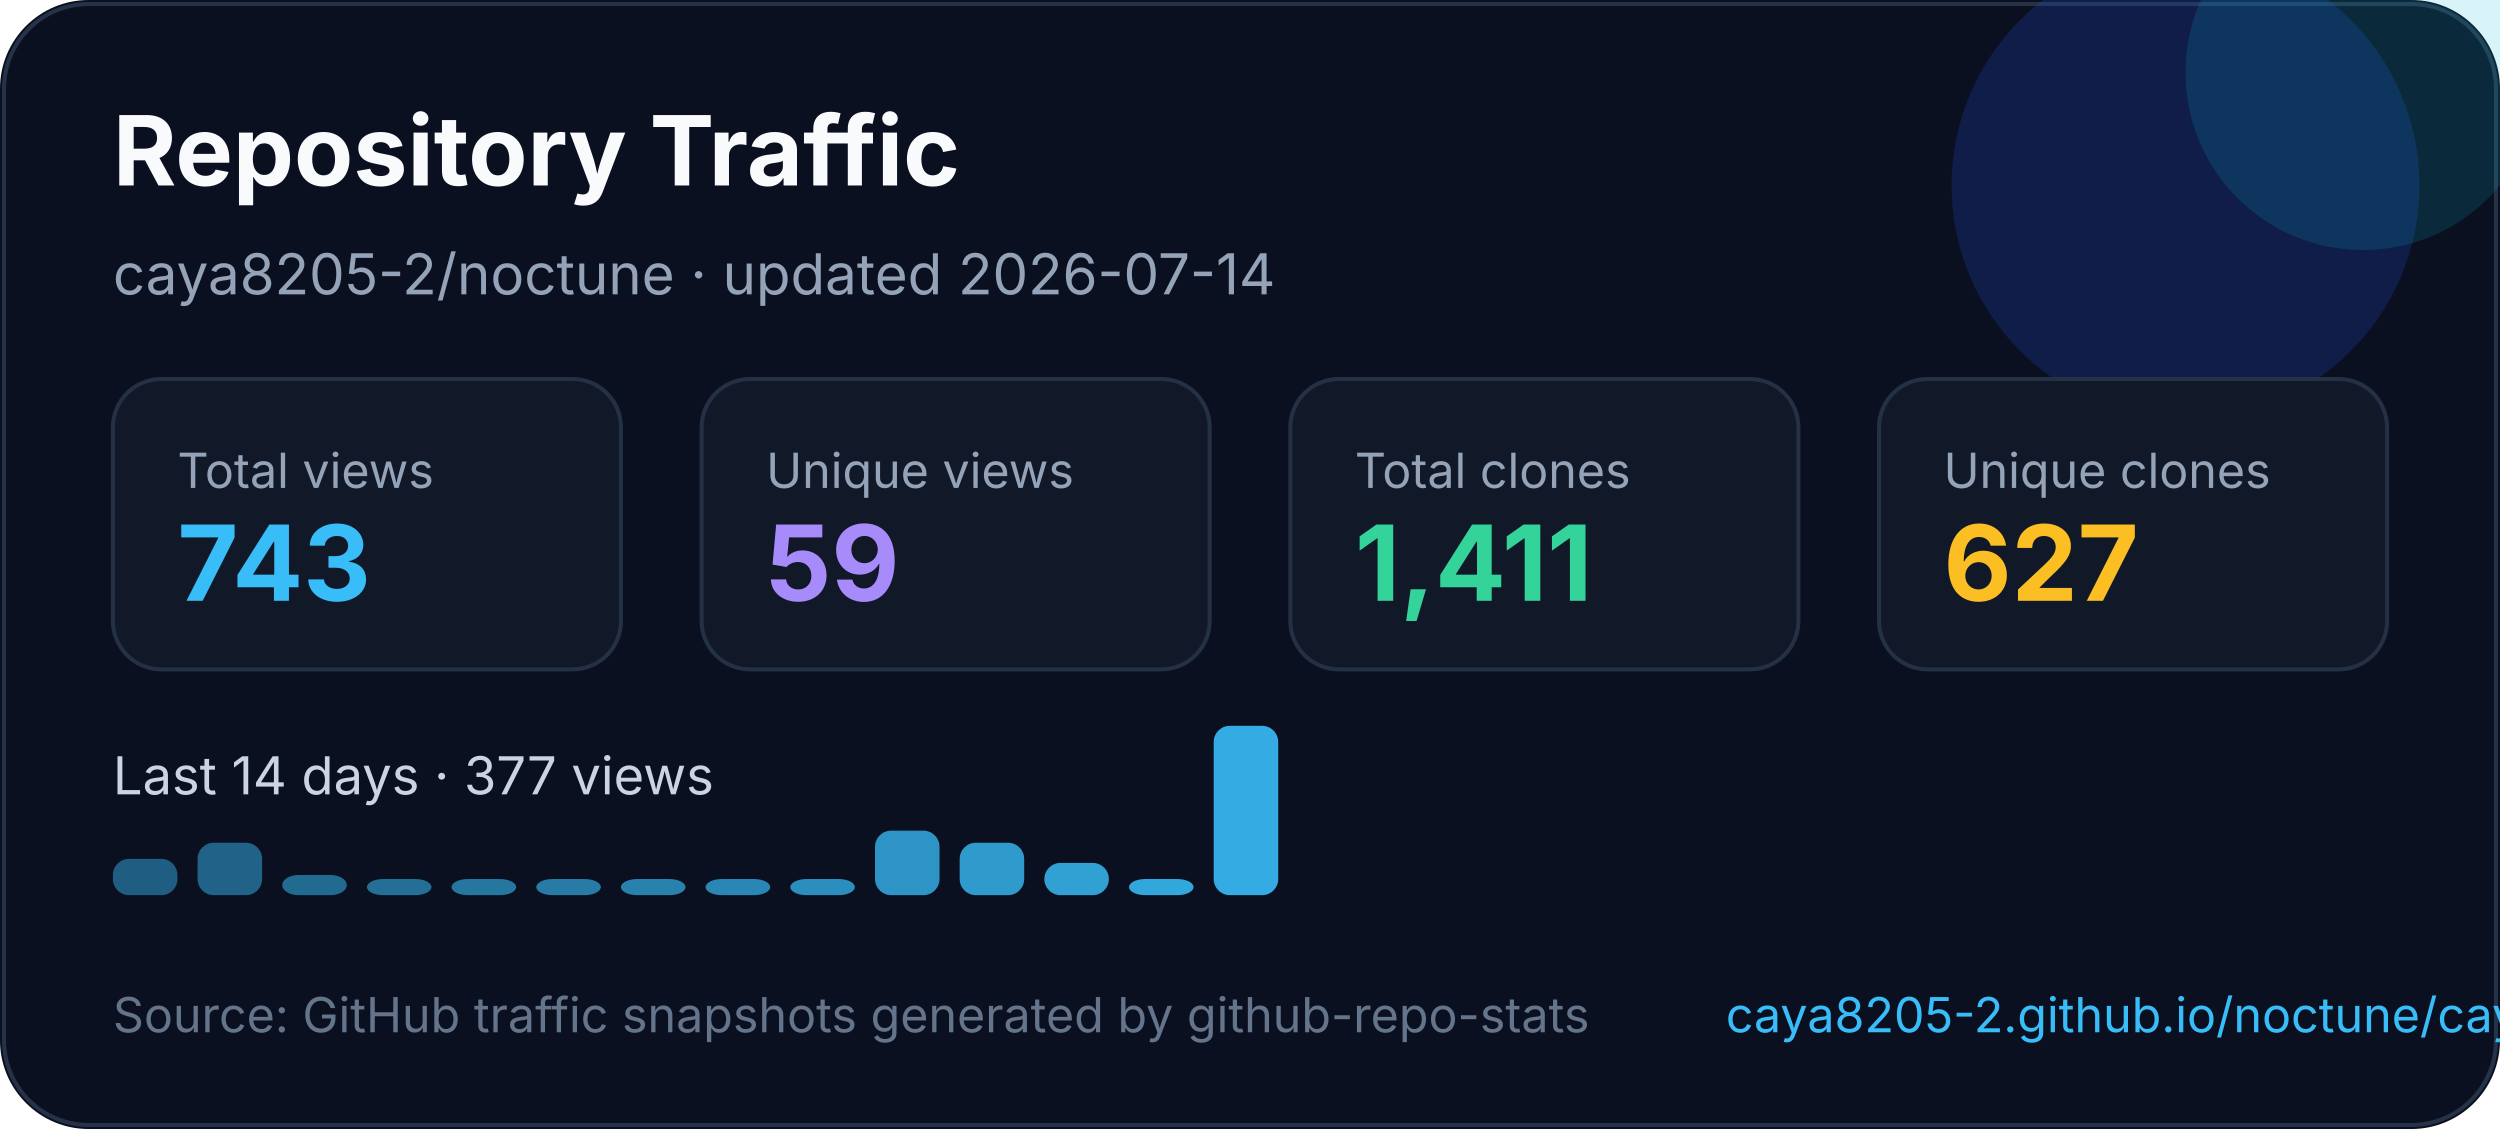
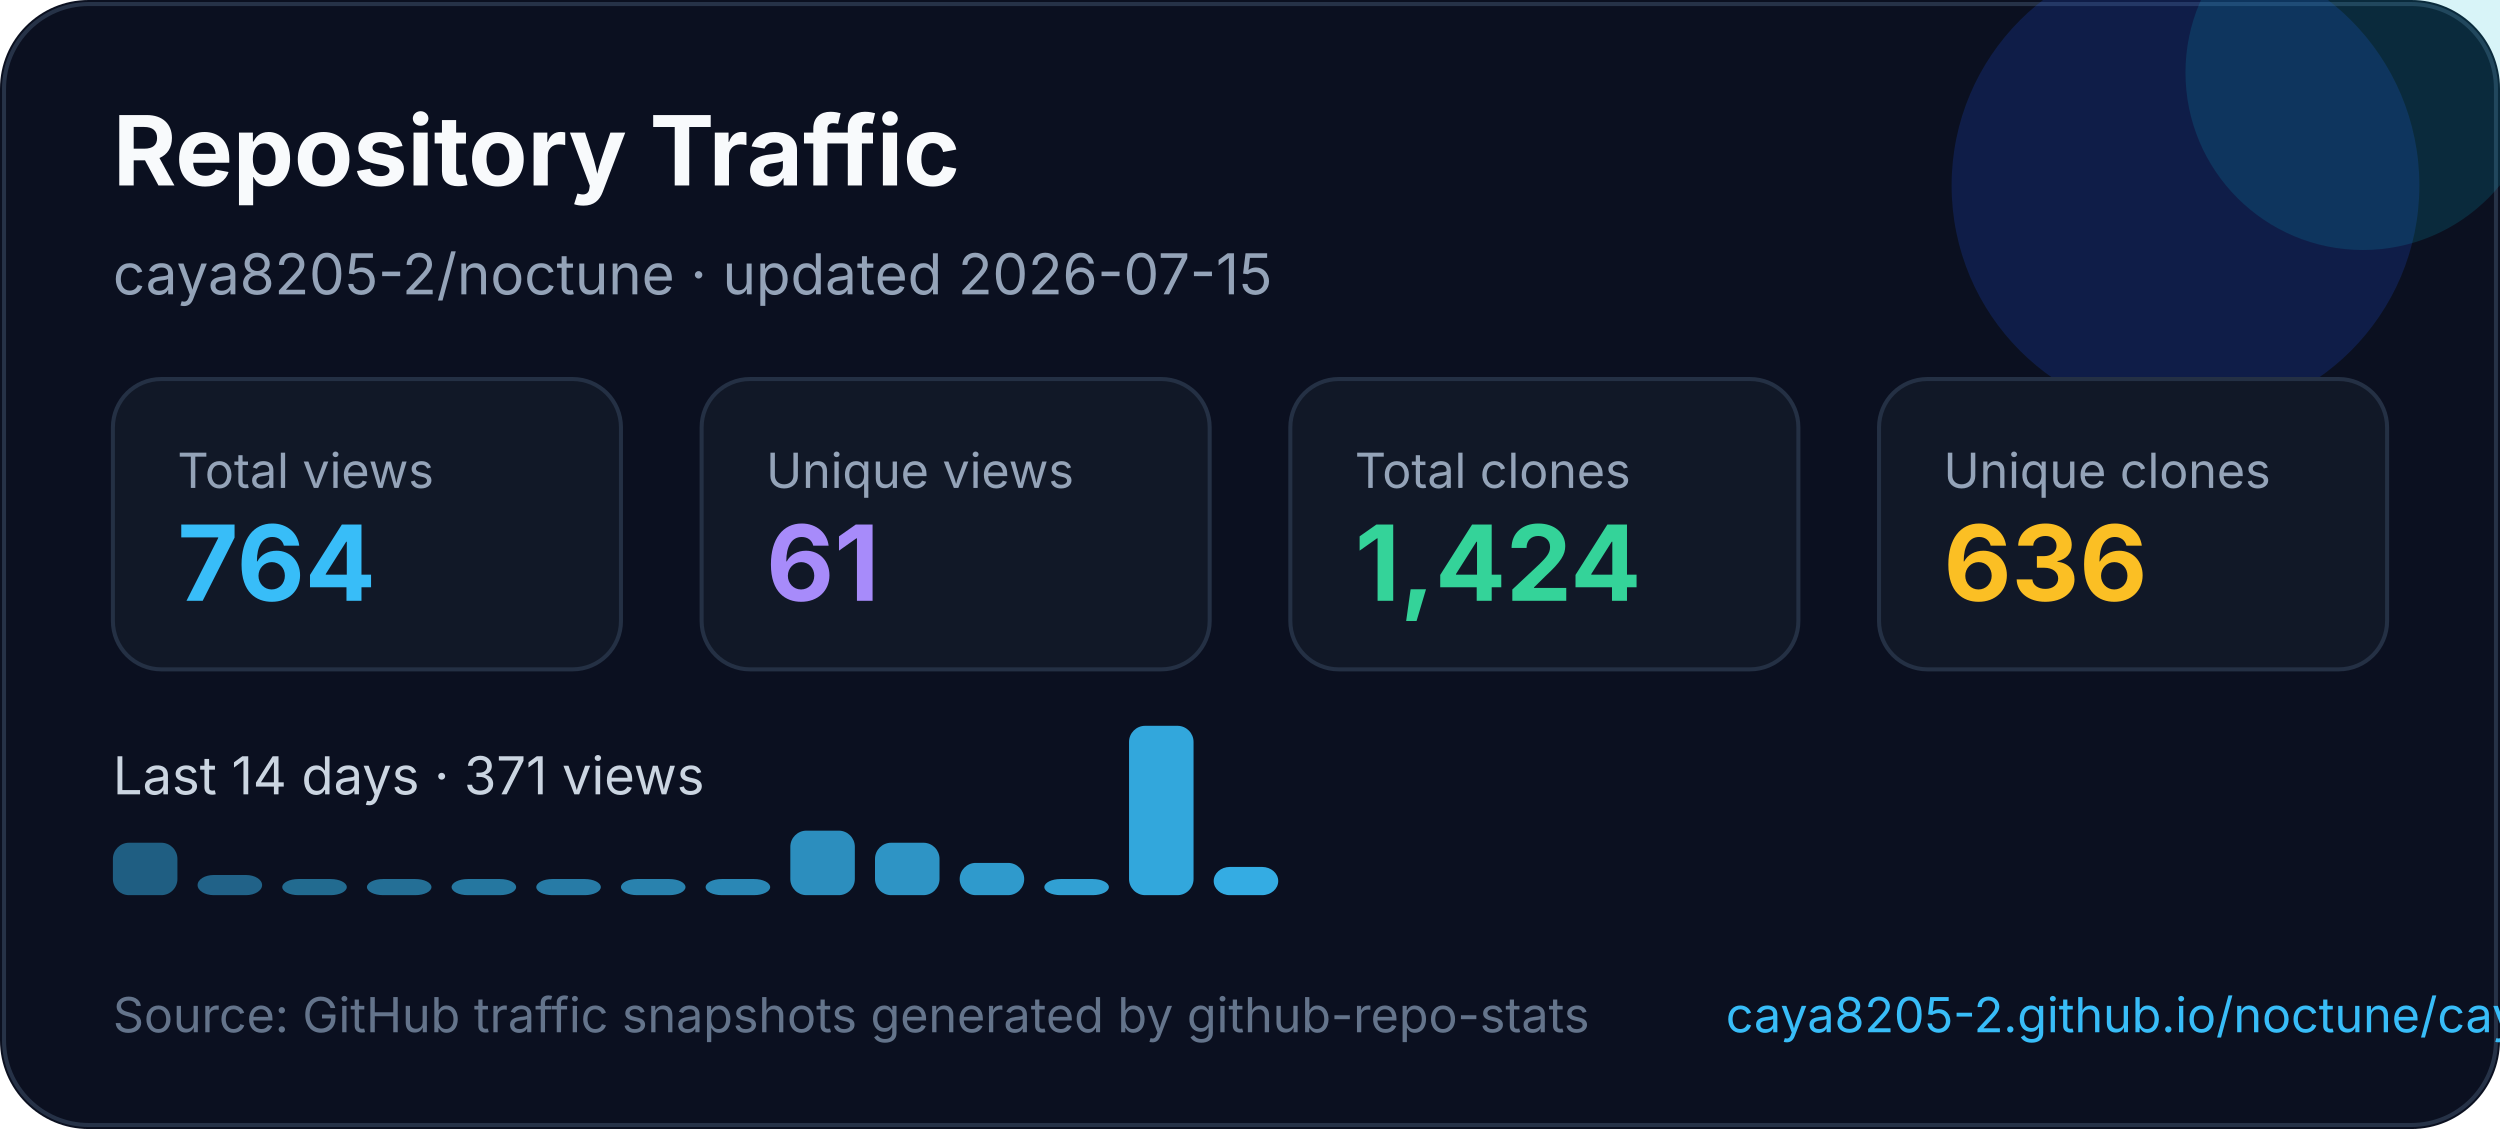
<svg xmlns="http://www.w3.org/2000/svg" width="620" height="280" viewBox="0 0 620 280" fill="none" role="img" aria-labelledby="title desc">
  <style>
    text { font-family: Inter, Segoe UI, Arial, sans-serif; }
  </style>
  <rect width="620" height="280" rx="22" fill="#0B1020" />
  <rect x="1" y="1" width="618" height="278" rx="21" stroke="#263247" />
  <circle cx="542" cy="46" r="58" fill="#1D4ED8" opacity="0.22" />
  <circle cx="586" cy="18" r="44" fill="#06B6D4" opacity="0.16" />
  <text x="28" y="46" fill="#F8FAFC" font-size="24" font-weight="700">Repository Traffic</text>
-   <text x="28" y="73" fill="#94A3B8" font-size="14">caya8205-2/noctune · updated 2026-07-14</text>
+   <text x="28" y="73" fill="#94A3B8" font-size="14">caya8205-2/noctune · updated 2026-07-15</text>
  <g transform="translate(28 94)">
    <rect width="126" height="72" rx="12" fill="#111827" stroke="#243044" />
    <text x="16" y="27" fill="#94a3b8" font-size="12">Total views</text>
-     <text x="16" y="55" fill="#38BDF8" font-size="26" font-weight="700">743</text>
+     <text x="16" y="55" fill="#38BDF8" font-size="26" font-weight="700">764</text>
  </g>
  <g transform="translate(174 94)">
    <rect width="126" height="72" rx="12" fill="#111827" stroke="#243044" />
    <text x="16" y="27" fill="#94a3b8" font-size="12">Unique views</text>
-     <text x="16" y="55" fill="#A78BFA" font-size="26" font-weight="700">59</text>
+     <text x="16" y="55" fill="#A78BFA" font-size="26" font-weight="700">61</text>
  </g>
  <g transform="translate(320 94)">
    <rect width="126" height="72" rx="12" fill="#111827" stroke="#243044" />
    <text x="16" y="27" fill="#94a3b8" font-size="12">Total clones</text>
-     <text x="16" y="55" fill="#34D399" font-size="26" font-weight="700">1,411</text>
+     <text x="16" y="55" fill="#34D399" font-size="26" font-weight="700">1,424</text>
  </g>
  <g transform="translate(466 94)">
    <rect width="126" height="72" rx="12" fill="#111827" stroke="#243044" />
    <text x="16" y="27" fill="#94a3b8" font-size="12">Unique clones</text>
-     <text x="16" y="55" fill="#FBBF24" font-size="26" font-weight="700">627</text>
+     <text x="16" y="55" fill="#FBBF24" font-size="26" font-weight="700">636</text>
  </g>
  <g transform="translate(0 0)">
-     <text x="28" y="197" fill="#CBD5E1" font-size="13">Last 14 days · 377 views</text>
-     <rect x="28" y="213" width="16" height="9" rx="4" fill="#38bdf8" opacity="0.45" />
-     <rect x="49" y="209" width="16" height="13" rx="4" fill="#38bdf8" opacity="0.48" />
-     <rect x="70" y="217" width="16" height="5" rx="4" fill="#38bdf8" opacity="0.52" />
+     <text x="28" y="197" fill="#CBD5E1" font-size="13">Last 14 days · 371 views</text>
+     <rect x="28" y="209" width="16" height="13" rx="4" fill="#38bdf8" opacity="0.45" />
+     <rect x="49" y="217" width="16" height="5" rx="4" fill="#38bdf8" opacity="0.48" />
+     <rect x="70" y="218" width="16" height="4" rx="4" fill="#38bdf8" opacity="0.52" />
    <rect x="91" y="218" width="16" height="4" rx="4" fill="#38bdf8" opacity="0.55" />
    <rect x="112" y="218" width="16" height="4" rx="4" fill="#38bdf8" opacity="0.59" />
    <rect x="133" y="218" width="16" height="4" rx="4" fill="#38bdf8" opacity="0.62" />
    <rect x="154" y="218" width="16" height="4" rx="4" fill="#38bdf8" opacity="0.66" />
    <rect x="175" y="218" width="16" height="4" rx="4" fill="#38bdf8" opacity="0.69" />
-     <rect x="196" y="218" width="16" height="4" rx="4" fill="#38bdf8" opacity="0.73" />
-     <rect x="217" y="206" width="16" height="16" rx="4" fill="#38bdf8" opacity="0.76" />
-     <rect x="238" y="209" width="16" height="13" rx="4" fill="#38bdf8" opacity="0.80" />
-     <rect x="259" y="214" width="16" height="8" rx="4" fill="#38bdf8" opacity="0.83" />
-     <rect x="280" y="218" width="16" height="4" rx="4" fill="#38bdf8" opacity="0.87" />
-     <rect x="301" y="180" width="16" height="42" rx="4" fill="#38bdf8" opacity="0.90" />
+     <rect x="196" y="206" width="16" height="16" rx="4" fill="#38bdf8" opacity="0.73" />
+     <rect x="217" y="209" width="16" height="13" rx="4" fill="#38bdf8" opacity="0.76" />
+     <rect x="238" y="214" width="16" height="8" rx="4" fill="#38bdf8" opacity="0.80" />
+     <rect x="259" y="218" width="16" height="4" rx="4" fill="#38bdf8" opacity="0.83" />
+     <rect x="280" y="180" width="16" height="42" rx="4" fill="#38bdf8" opacity="0.87" />
+     <rect x="301" y="215" width="16" height="7" rx="4" fill="#38bdf8" opacity="0.90" />
  </g>
  <text x="28" y="256" fill="#64748B" font-size="12">Source: GitHub traffic snapshots generated by github-repo-stats</text>
  <text x="428" y="256" fill="#38BDF8" font-size="12">caya8205-2.github.io/noctune/caya8205-2/noctune/latest-report/report.html</text>
</svg>
